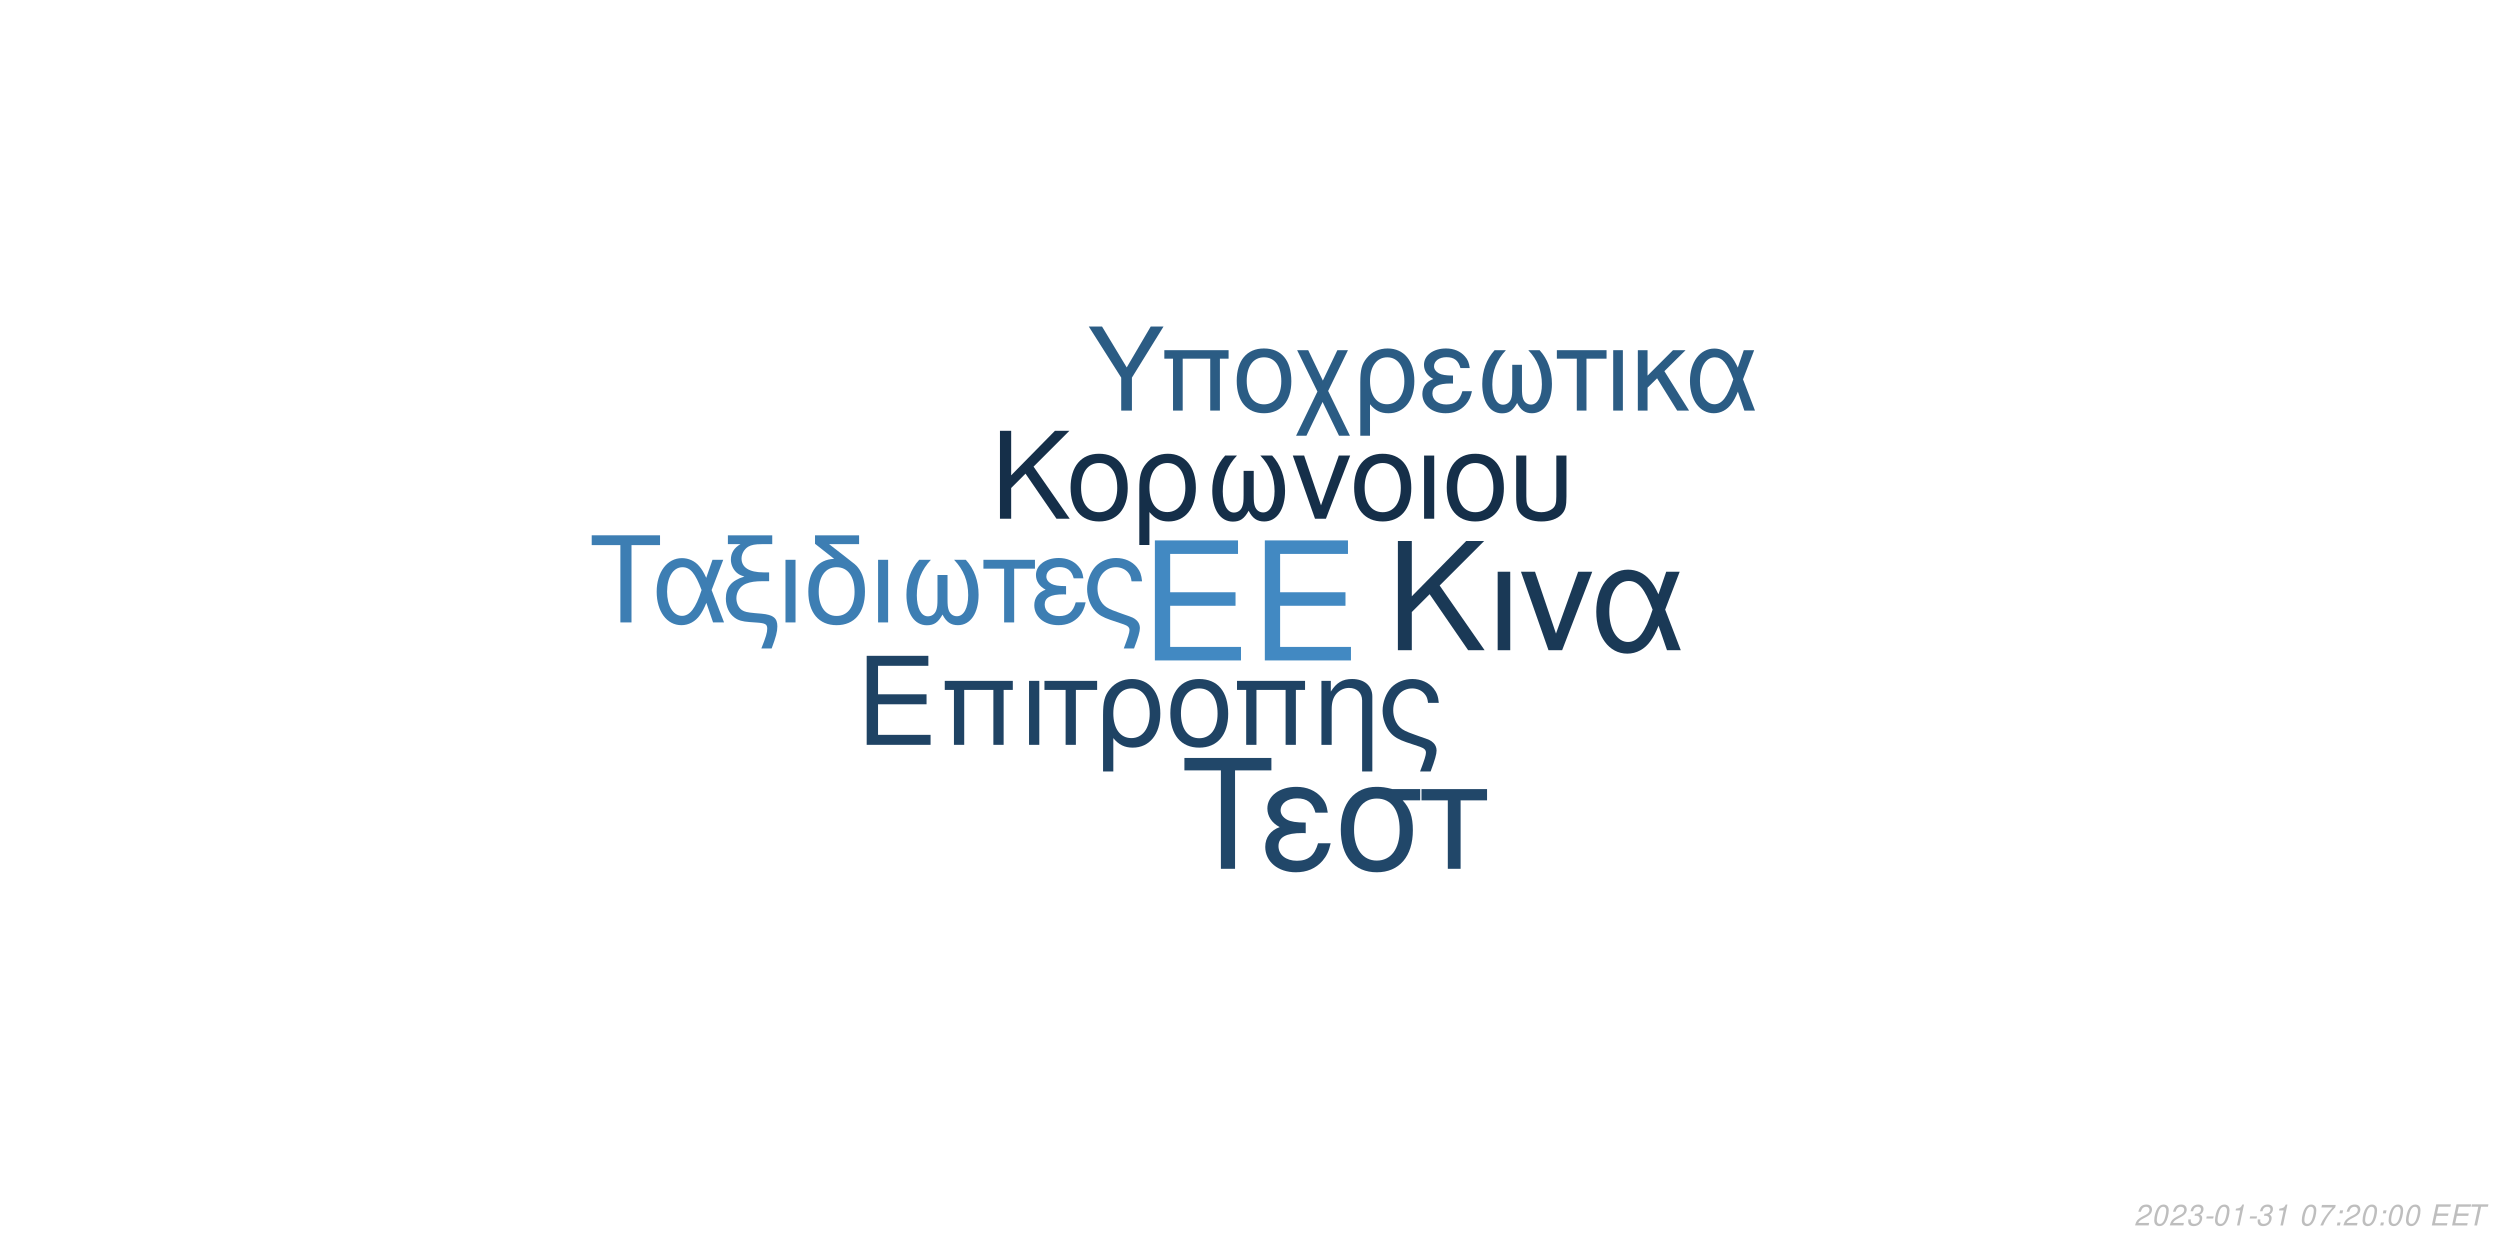
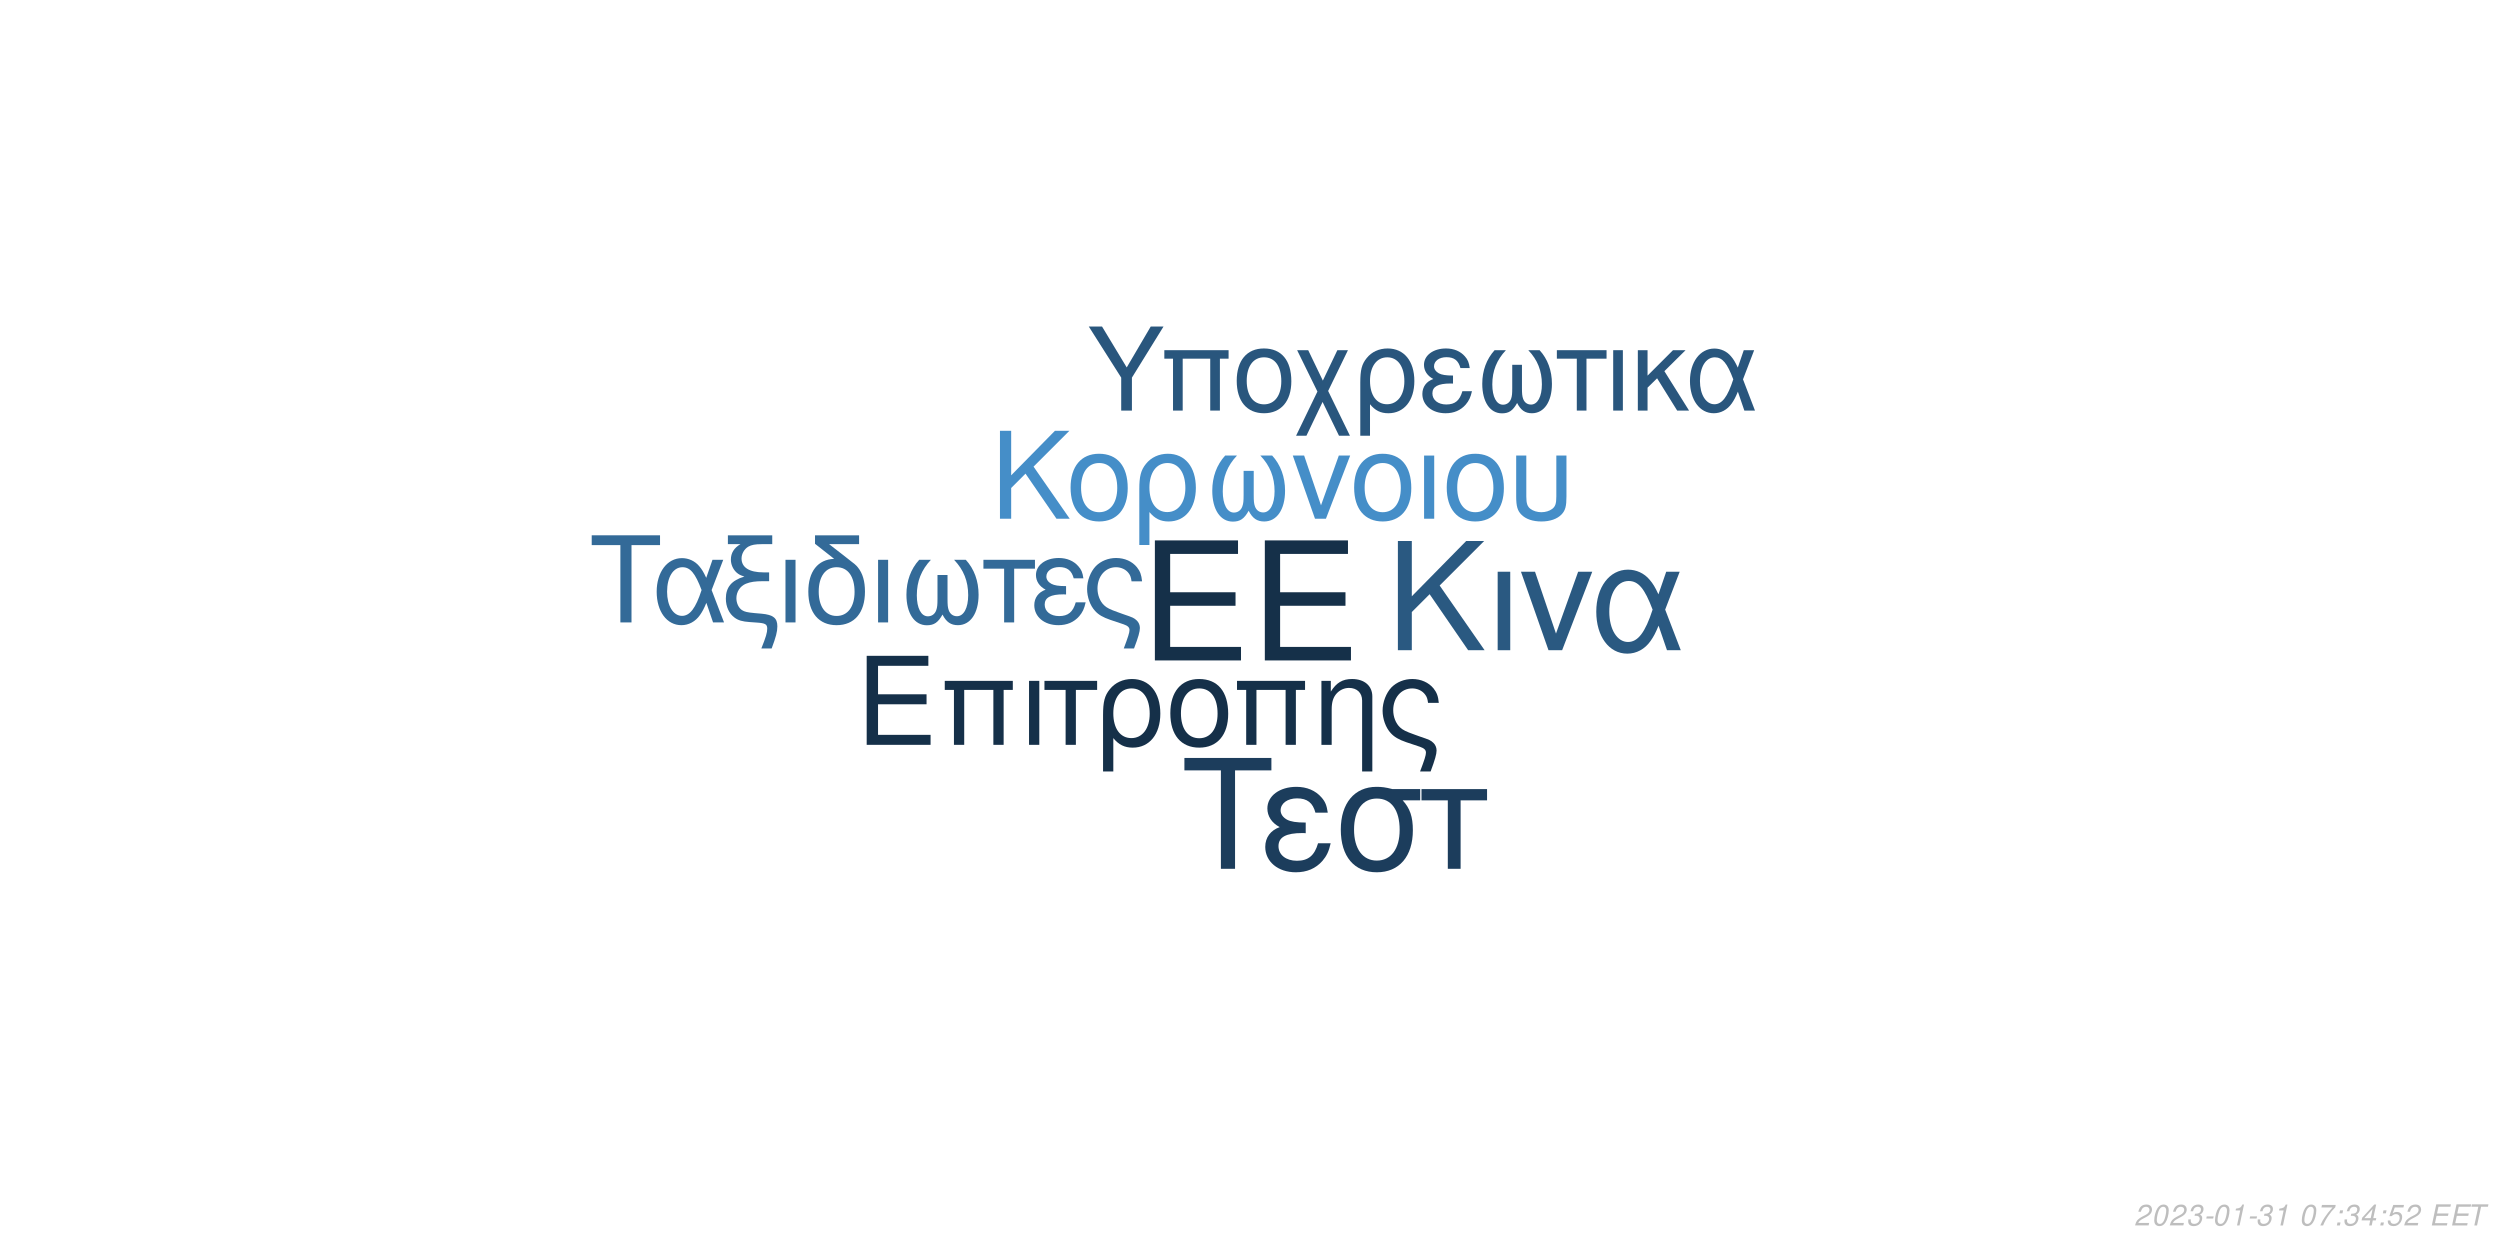
<svg xmlns="http://www.w3.org/2000/svg" xmlns:xlink="http://www.w3.org/1999/xlink" width="864pt" height="432pt" viewBox="0 0 864 432" version="1.1">
  <defs>
    <g>
      <symbol overflow="visible" id="glyph0-0">
        <path style="stroke:none;" d="" />
      </symbol>
      <symbol overflow="visible" id="glyph0-1">
        <path style="stroke:none;" d="M 10.406 -18.891 L 33 -18.891 L 33 -23.562 L 10.406 -23.562 L 10.406 -36.812 L 33.859 -36.812 L 33.859 -41.484 L 5.125 -41.484 L 5.125 0 L 34.891 0 L 34.891 -4.672 L 10.406 -4.672 Z M 10.406 -18.891 " />
      </symbol>
      <symbol overflow="visible" id="glyph1-0">
        <path style="stroke:none;" d="" />
      </symbol>
      <symbol overflow="visible" id="glyph1-1">
        <path style="stroke:none;" d="M 7.719 -14.016 L 24.484 -14.016 L 24.484 -17.469 L 7.719 -17.469 L 7.719 -27.312 L 25.109 -27.312 L 25.109 -30.766 L 3.797 -30.766 L 3.797 0 L 25.875 0 L 25.875 -3.453 L 7.719 -3.453 Z M 7.719 -14.016 " />
      </symbol>
      <symbol overflow="visible" id="glyph1-2">
        <path style="stroke:none;" d="M 26.297 -22.109 L 2.781 -22.109 L 2.781 -18.984 L 5.953 -18.984 L 5.953 0 L 9.5 0 L 9.5 -18.984 L 19.578 -18.984 L 19.578 0 L 23.125 0 L 23.125 -18.984 L 26.297 -18.984 Z M 26.297 -22.109 " />
      </symbol>
      <symbol overflow="visible" id="glyph1-3">
        <path style="stroke:none;" d="M 2.906 0 L 6.453 0 L 6.453 -22.109 L 2.906 -22.109 Z M 2.906 0 " />
      </symbol>
      <symbol overflow="visible" id="glyph1-4">
        <path style="stroke:none;" d="M 6.547 0 L 10.094 0 L 10.094 -18.984 L 17.438 -18.984 L 17.438 -22.109 L -0.766 -22.109 L -0.766 -18.984 L 6.547 -18.984 Z M 6.547 0 " />
      </symbol>
      <symbol overflow="visible" id="glyph1-5">
        <path style="stroke:none;" d="M 2.484 9.203 L 6.031 9.203 L 6.031 -2.328 C 7.891 -0.047 9.922 0.969 12.75 0.969 C 18.531 0.969 22.281 -3.672 22.281 -10.797 C 22.281 -18.141 18.484 -22.75 12.484 -22.75 C 9.375 -22.75 6.625 -21.484 4.812 -19.203 C 3.031 -17.016 2.484 -14.891 2.484 -10.25 Z M 12.359 -19.5 C 16.203 -19.5 18.609 -16.125 18.609 -10.719 C 18.609 -5.656 16.078 -2.328 12.281 -2.328 C 8.438 -2.328 6.031 -5.609 6.031 -10.891 C 6.031 -16.156 8.484 -19.5 12.359 -19.5 Z M 12.359 -19.5 " />
      </symbol>
      <symbol overflow="visible" id="glyph1-6">
        <path style="stroke:none;" d="M 11.688 -22.75 C 5.438 -22.75 1.734 -18.312 1.734 -10.891 C 1.734 -3.422 5.438 0.969 11.734 0.969 C 17.984 0.969 21.734 -3.453 21.734 -10.719 C 21.734 -18.406 18.109 -22.75 11.688 -22.75 Z M 11.734 -19.5 C 15.703 -19.5 18.062 -16.25 18.062 -10.766 C 18.062 -5.531 15.609 -2.281 11.734 -2.281 C 7.812 -2.281 5.406 -5.531 5.406 -10.891 C 5.406 -16.25 7.812 -19.5 11.734 -19.5 Z M 11.734 -19.5 " />
      </symbol>
      <symbol overflow="visible" id="glyph1-7">
        <path style="stroke:none;" d="M 2.953 -22.109 L 2.953 0 L 6.5 0 L 6.5 -12.203 C 6.5 -14.859 7.047 -16.5 8.312 -17.859 C 9.453 -19.031 10.938 -19.672 12.484 -19.672 C 15.234 -19.672 17.016 -17.984 17.016 -15.312 L 17.016 9.203 L 20.547 9.203 L 20.547 -16.719 C 20.547 -20.391 17.812 -22.75 13.547 -22.75 C 10.25 -22.75 8.141 -21.484 6.203 -18.406 L 6.203 -22.109 Z M 2.953 -22.109 " />
      </symbol>
      <symbol overflow="visible" id="glyph1-8">
        <path style="stroke:none;" d="M 17.688 9.203 C 19.203 5.188 19.75 3.203 19.75 1.938 C 19.75 0.922 19.328 -0.047 18.656 -0.672 C 17.641 -1.609 17.469 -1.688 13.891 -2.906 L 11.984 -3.594 C 9.156 -4.594 8.062 -5.156 7.125 -6.031 C 5.656 -7.391 4.766 -9.672 4.766 -11.984 C 4.766 -16.297 7.547 -19.5 11.312 -19.5 C 13.125 -19.5 14.812 -18.703 15.781 -17.391 C 16.375 -16.625 16.625 -15.906 16.797 -14.516 L 20.516 -14.516 C 20.297 -16.844 19.828 -18.062 18.703 -19.5 C 17.016 -21.562 14.344 -22.75 11.359 -22.75 C 8.562 -22.75 6 -21.688 4.172 -19.875 C 2.328 -17.938 1.094 -14.766 1.094 -11.812 C 1.094 -8.953 2.188 -5.906 3.922 -4.047 C 5.156 -2.703 6.672 -1.812 9.25 -0.922 L 14.016 0.672 C 15.484 1.188 16.078 1.766 16.078 2.703 C 16.078 3.594 15.578 5.188 14.047 9.203 Z M 17.688 9.203 " />
      </symbol>
      <symbol overflow="visible" id="glyph2-0">
        <path style="stroke:none;" d="" />
      </symbol>
      <symbol overflow="visible" id="glyph2-1">
        <path style="stroke:none;" d="M 8.906 -13.203 L 15.062 -19.359 L 28.375 0 L 34.062 0 L 18.531 -22.359 L 33.906 -37.734 L 27.688 -37.734 L 8.906 -18.641 L 8.906 -37.734 L 4.094 -37.734 L 4.094 0 L 8.906 0 Z M 8.906 -13.203 " />
      </symbol>
      <symbol overflow="visible" id="glyph2-2">
        <path style="stroke:none;" d="M 3.578 0 L 7.922 0 L 7.922 -27.125 L 3.578 -27.125 Z M 3.578 0 " />
      </symbol>
      <symbol overflow="visible" id="glyph2-3">
        <path style="stroke:none;" d="M 14.859 0 L 25.266 -27.125 L 20.391 -27.125 L 12.734 -5.75 L 5.484 -27.125 L 0.625 -27.125 L 10.141 0 Z M 14.859 0 " />
      </symbol>
      <symbol overflow="visible" id="glyph2-4">
        <path style="stroke:none;" d="M 30.484 -27.125 L 25.828 -27.125 L 23.141 -19.312 C 21.953 -21.844 21.281 -22.984 20.078 -24.375 C 18.219 -26.609 15.484 -27.844 12.625 -27.844 C 6.219 -27.844 1.656 -21.797 1.656 -13.297 C 1.656 -4.766 6.062 1.188 12.375 1.188 C 15.531 1.188 18.422 -0.359 20.391 -3.156 C 21.484 -4.703 22.109 -5.906 23.188 -8.484 L 26.094 0 L 30.859 0 L 25.469 -14.031 Z M 21.125 -14.031 C 18.578 -6.156 16.047 -2.844 12.625 -2.844 C 8.859 -2.844 6.156 -7.203 6.156 -13.297 C 6.156 -19.672 8.859 -23.922 12.844 -23.922 C 16.203 -23.922 18.375 -21.328 21.125 -14.031 Z M 21.125 -14.031 " />
      </symbol>
      <symbol overflow="visible" id="glyph3-0">
        <path style="stroke:none;" d="" />
      </symbol>
      <symbol overflow="visible" id="glyph3-1">
        <path style="stroke:none;" d="M 7.172 -10.625 L 12.125 -15.578 L 22.828 0 L 27.406 0 L 14.906 -18 L 27.281 -30.375 L 22.281 -30.375 L 7.172 -15 L 7.172 -30.375 L 3.297 -30.375 L 3.297 0 L 7.172 0 Z M 7.172 -10.625 " />
      </symbol>
      <symbol overflow="visible" id="glyph3-2">
        <path style="stroke:none;" d="M 11.531 -22.453 C 5.375 -22.453 1.703 -18.078 1.703 -10.75 C 1.703 -3.375 5.375 0.953 11.578 0.953 C 17.75 0.953 21.453 -3.422 21.453 -10.578 C 21.453 -18.156 17.875 -22.453 11.531 -22.453 Z M 11.578 -19.25 C 15.5 -19.25 17.828 -16.031 17.828 -10.625 C 17.828 -5.453 15.406 -2.25 11.578 -2.25 C 7.703 -2.25 5.328 -5.453 5.328 -10.75 C 5.328 -16.031 7.703 -19.25 11.578 -19.25 Z M 11.578 -19.25 " />
      </symbol>
      <symbol overflow="visible" id="glyph3-3">
        <path style="stroke:none;" d="M 2.453 9.078 L 5.953 9.078 L 5.953 -2.297 C 7.797 -0.047 9.797 0.953 12.578 0.953 C 18.281 0.953 22 -3.625 22 -10.656 C 22 -17.906 18.25 -22.453 12.328 -22.453 C 9.25 -22.453 6.547 -21.203 4.75 -18.953 C 3 -16.781 2.453 -14.703 2.453 -10.125 Z M 12.203 -19.25 C 16 -19.25 18.375 -15.906 18.375 -10.578 C 18.375 -5.578 15.875 -2.297 12.125 -2.297 C 8.328 -2.297 5.953 -5.547 5.953 -10.75 C 5.953 -15.953 8.375 -19.25 12.203 -19.25 Z M 12.203 -19.25 " />
      </symbol>
      <symbol overflow="visible" id="glyph3-4">
        <path style="stroke:none;" d="M 14.5 -16.531 L 14.5 -8.203 C 14.5 -6.047 14.406 -5.25 14.078 -4.297 C 13.625 -2.922 12.5 -2.125 11.156 -2.125 C 8.797 -2.125 7.297 -4.953 7.297 -9.453 C 7.297 -14.328 8.875 -18.281 12.203 -21.828 L 8.125 -21.828 C 5.203 -18.625 3.672 -14.453 3.672 -9.672 C 3.672 -3.172 6.453 1 10.781 1 C 13.281 1 14.703 0.047 16.25 -2.75 C 17.578 -0.125 19.156 0.953 21.625 0.953 C 26 0.953 28.828 -3.203 28.828 -9.672 C 28.828 -14.453 27.281 -18.656 24.375 -21.828 L 20.281 -21.828 C 23.625 -18.328 25.203 -14.375 25.203 -9.5 C 25.203 -5.047 23.656 -2.172 21.281 -2.172 C 19.906 -2.172 18.875 -2.953 18.406 -4.297 C 18.078 -5.25 18 -6.078 18 -8.203 L 18 -16.531 Z M 14.5 -16.531 " />
      </symbol>
      <symbol overflow="visible" id="glyph3-5">
        <path style="stroke:none;" d="M 11.953 0 L 20.328 -21.828 L 16.406 -21.828 L 10.25 -4.625 L 4.422 -21.828 L 0.5 -21.828 L 8.172 0 Z M 11.953 0 " />
      </symbol>
      <symbol overflow="visible" id="glyph3-6">
        <path style="stroke:none;" d="M 2.875 0 L 6.375 0 L 6.375 -21.828 L 2.875 -21.828 Z M 2.875 0 " />
      </symbol>
      <symbol overflow="visible" id="glyph3-7">
        <path style="stroke:none;" d="M 2.703 -21.828 L 2.703 -7.703 C 2.703 -4.297 3.172 -2.75 4.5 -1.422 C 6 0.125 8.453 0.953 11.406 0.953 C 14.453 0.953 16.906 0.078 18.406 -1.5 C 19.703 -2.875 20.078 -4.328 20.078 -7.703 L 20.078 -21.828 L 16.578 -21.828 L 16.578 -7.703 C 16.578 -5.25 16.25 -4.203 15.125 -3.375 C 14.203 -2.672 12.828 -2.25 11.406 -2.25 C 10 -2.25 8.625 -2.672 7.672 -3.375 C 6.578 -4.172 6.203 -5.25 6.203 -7.703 L 6.203 -21.828 Z M 2.703 -21.828 " />
      </symbol>
      <symbol overflow="visible" id="glyph4-0">
        <path style="stroke:none;" d="" />
      </symbol>
      <symbol overflow="visible" id="glyph4-1">
        <path style="stroke:none;" d="M 14.625 -26.719 L 24.484 -26.719 L 24.484 -30.109 L 0.875 -30.109 L 0.875 -26.719 L 10.781 -26.719 L 10.781 0 L 14.625 0 Z M 14.625 -26.719 " />
      </symbol>
      <symbol overflow="visible" id="glyph4-2">
        <path style="stroke:none;" d="M 24.328 -21.641 L 20.609 -21.641 L 18.453 -15.406 C 17.516 -17.422 16.969 -18.328 16.016 -19.453 C 14.531 -21.234 12.344 -22.219 10.078 -22.219 C 4.953 -22.219 1.328 -17.391 1.328 -10.609 C 1.328 -3.797 4.828 0.953 9.875 0.953 C 12.391 0.953 14.703 -0.297 16.266 -2.516 C 17.141 -3.766 17.641 -4.703 18.5 -6.766 L 20.812 0 L 24.609 0 L 20.312 -11.188 Z M 16.844 -11.188 C 14.828 -4.922 12.797 -2.266 10.078 -2.266 C 7.062 -2.266 4.922 -5.734 4.922 -10.609 C 4.922 -15.688 7.062 -19.078 10.234 -19.078 C 12.922 -19.078 14.656 -17.016 16.844 -11.188 Z M 16.844 -11.188 " />
      </symbol>
      <symbol overflow="visible" id="glyph4-3">
        <path style="stroke:none;" d="M 1.938 -27.047 L 6.281 -27.047 C 4.094 -25.766 2.969 -24 2.969 -21.719 C 2.969 -20.078 3.672 -18.422 4.875 -17.297 C 5.656 -16.594 6.281 -16.266 7.641 -15.859 C 3.219 -14.531 1.234 -12.188 1.234 -8.219 C 1.234 -5.453 2.359 -3.016 4.25 -1.656 C 5.531 -0.703 6.938 -0.297 9.453 -0.125 L 11.859 0.047 C 14.906 0.25 15.531 0.625 15.531 2.188 C 15.531 3.516 15.078 5.078 13.5 9 L 17.062 9 C 18.547 5.031 19.031 3.219 19.031 1.359 C 19.031 -1.484 17.641 -2.641 13.594 -3.016 L 11.234 -3.219 C 8.594 -3.469 7.719 -3.672 6.812 -4.25 C 5.656 -5 4.875 -6.656 4.875 -8.344 C 4.875 -10.578 6.156 -12.547 8.172 -13.375 C 9.703 -14 11.391 -14.25 14.078 -14.25 L 16.188 -14.25 L 16.188 -17.297 L 14.203 -17.297 C 9.328 -17.297 6.656 -19 6.656 -22.094 C 6.656 -23.703 7.594 -25.359 9 -26.188 C 10.078 -26.797 11.391 -27.047 13.594 -27.047 L 17.266 -27.047 L 17.266 -30.109 L 1.938 -30.109 Z M 1.938 -27.047 " />
      </symbol>
      <symbol overflow="visible" id="glyph4-4">
        <path style="stroke:none;" d="M 2.844 0 L 6.312 0 L 6.312 -21.641 L 2.844 -21.641 Z M 2.844 0 " />
      </symbol>
      <symbol overflow="visible" id="glyph4-5">
        <path style="stroke:none;" d="M 10.656 -21.969 C 5.031 -21.766 1.734 -17.594 1.734 -10.656 C 1.734 -3.344 5.375 0.953 11.516 0.953 C 17.672 0.953 21.312 -3.344 21.312 -10.656 C 21.312 -14.203 20.531 -16.938 18.875 -19 C 18.172 -19.859 17.922 -20.078 15.031 -22.297 L 8.922 -27.047 L 19.281 -27.047 L 19.281 -30.109 L 4.047 -30.109 L 4.047 -27.172 Z M 11.516 -19.078 C 15.406 -19.078 17.719 -15.906 17.719 -10.531 C 17.719 -5.406 15.328 -2.234 11.516 -2.234 C 7.688 -2.234 5.328 -5.406 5.328 -10.656 C 5.328 -15.906 7.688 -19.078 11.516 -19.078 Z M 11.516 -19.078 " />
      </symbol>
      <symbol overflow="visible" id="glyph4-6">
        <path style="stroke:none;" d="M 14.375 -16.391 L 14.375 -8.141 C 14.375 -5.984 14.281 -5.203 13.953 -4.25 C 13.5 -2.891 12.391 -2.109 11.062 -2.109 C 8.719 -2.109 7.234 -4.922 7.234 -9.375 C 7.234 -14.203 8.797 -18.125 12.094 -21.641 L 8.047 -21.641 C 5.156 -18.453 3.641 -14.328 3.641 -9.578 C 3.641 -3.141 6.406 0.984 10.703 0.984 C 13.172 0.984 14.578 0.047 16.109 -2.719 C 17.422 -0.125 19 0.953 21.438 0.953 C 25.766 0.953 28.578 -3.188 28.578 -9.578 C 28.578 -14.328 27.047 -18.5 24.156 -21.641 L 20.109 -21.641 C 23.422 -18.172 24.984 -14.25 24.984 -9.422 C 24.984 -5 23.453 -2.141 21.109 -2.141 C 19.734 -2.141 18.703 -2.938 18.25 -4.25 C 17.922 -5.203 17.844 -6.031 17.844 -8.141 L 17.844 -16.391 Z M 14.375 -16.391 " />
      </symbol>
      <symbol overflow="visible" id="glyph4-7">
        <path style="stroke:none;" d="M 6.406 0 L 9.875 0 L 9.875 -18.578 L 17.062 -18.578 L 17.062 -21.641 L -0.75 -21.641 L -0.75 -18.578 L 6.406 -18.578 Z M 6.406 0 " />
      </symbol>
      <symbol overflow="visible" id="glyph4-8">
        <path style="stroke:none;" d="M 11.812 -12.547 C 9.203 -12.547 7.766 -12.797 6.734 -13.344 C 5.609 -13.953 5 -14.859 5 -15.859 C 5 -17.75 6.859 -19.125 9.453 -19.125 C 12.219 -19.125 13.75 -17.922 14.453 -15.234 L 17.797 -15.234 C 17.516 -17.266 17.094 -18.25 16.062 -19.406 C 14.453 -21.266 12.094 -22.266 9.297 -22.266 C 4.703 -22.266 1.406 -19.781 1.406 -16.391 C 1.406 -14.281 2.562 -12.469 4.75 -11.312 C 2.266 -10.453 0.828 -8.5 0.828 -5.953 C 0.828 -1.938 4.297 0.953 9.125 0.953 C 12.141 0.953 14.531 -0.078 16.359 -2.141 C 17.516 -3.516 18.094 -4.703 18.578 -6.938 L 15.156 -6.938 C 14.203 -3.594 12.516 -2.188 9.422 -2.188 C 6.438 -2.188 4.422 -3.797 4.422 -6.156 C 4.422 -8.594 6.438 -9.703 10.938 -9.703 C 11.062 -9.703 11.438 -9.703 11.812 -9.656 Z M 11.812 -12.547 " />
      </symbol>
      <symbol overflow="visible" id="glyph4-9">
        <path style="stroke:none;" d="M 17.297 9 C 18.797 5.078 19.328 3.141 19.328 1.906 C 19.328 0.906 18.906 -0.047 18.25 -0.656 C 17.266 -1.562 17.094 -1.656 13.594 -2.844 L 11.734 -3.516 C 8.969 -4.5 7.891 -5.031 6.984 -5.906 C 5.531 -7.234 4.672 -9.453 4.672 -11.734 C 4.672 -15.938 7.391 -19.078 11.062 -19.078 C 12.844 -19.078 14.5 -18.297 15.438 -17.016 C 16.016 -16.266 16.266 -15.562 16.438 -14.203 L 20.078 -14.203 C 19.859 -16.484 19.406 -17.672 18.297 -19.078 C 16.641 -21.109 14.047 -22.266 11.109 -22.266 C 8.391 -22.266 5.859 -21.234 4.094 -19.453 C 2.266 -17.547 1.078 -14.453 1.078 -11.562 C 1.078 -8.75 2.141 -5.781 3.844 -3.969 C 5.031 -2.641 6.531 -1.781 9.047 -0.906 L 13.703 0.656 C 15.156 1.156 15.734 1.734 15.734 2.641 C 15.734 3.516 15.234 5.078 13.75 9 Z M 17.297 9 " />
      </symbol>
      <symbol overflow="visible" id="glyph5-0">
        <path style="stroke:none;" d="" />
      </symbol>
      <symbol overflow="visible" id="glyph5-1">
        <path style="stroke:none;" d="M 18.609 -34.016 L 31.172 -34.016 L 31.172 -38.312 L 1.109 -38.312 L 1.109 -34.016 L 13.719 -34.016 L 13.719 0 L 18.609 0 Z M 18.609 -34.016 " />
      </symbol>
      <symbol overflow="visible" id="glyph5-2">
        <path style="stroke:none;" d="M 15.031 -15.984 C 11.719 -15.984 9.875 -16.297 8.562 -16.984 C 7.156 -17.766 6.359 -18.922 6.359 -20.188 C 6.359 -22.609 8.719 -24.344 12.031 -24.344 C 15.562 -24.344 17.5 -22.812 18.391 -19.391 L 22.656 -19.391 C 22.281 -21.969 21.766 -23.234 20.453 -24.703 C 18.391 -27.062 15.406 -28.328 11.828 -28.328 C 5.984 -28.328 1.781 -25.172 1.781 -20.875 C 1.781 -18.188 3.266 -15.875 6.047 -14.406 C 2.891 -13.297 1.047 -10.828 1.047 -7.562 C 1.047 -2.469 5.469 1.203 11.609 1.203 C 15.453 1.203 18.5 -0.109 20.812 -2.734 C 22.281 -4.469 23.016 -5.984 23.656 -8.828 L 19.297 -8.828 C 18.078 -4.578 15.922 -2.781 11.984 -2.781 C 8.203 -2.781 5.625 -4.828 5.625 -7.828 C 5.625 -10.938 8.203 -12.359 13.922 -12.359 C 14.094 -12.359 14.562 -12.359 15.031 -12.297 Z M 15.031 -15.984 " />
      </symbol>
      <symbol overflow="visible" id="glyph5-3">
        <path style="stroke:none;" d="M 30.594 -27.547 L 21.031 -27.547 C 18.547 -28.172 17.344 -28.328 15.5 -28.328 C 7.891 -28.328 3.156 -22.656 3.156 -13.562 C 3.156 -4.25 7.781 1.203 15.609 1.203 C 23.391 1.203 28.062 -4.312 28.062 -13.344 C 28.062 -17.969 27.062 -20.922 24.547 -23.656 L 30.594 -23.656 Z M 15.609 -24.281 C 20.609 -24.281 23.5 -20.297 23.5 -13.453 C 23.5 -6.891 20.5 -2.844 15.609 -2.844 C 10.719 -2.844 7.734 -6.891 7.734 -13.562 C 7.734 -20.234 10.719 -24.281 15.609 -24.281 Z M 15.609 -24.281 " />
      </symbol>
      <symbol overflow="visible" id="glyph5-4">
        <path style="stroke:none;" d="M 8.141 0 L 12.562 0 L 12.562 -23.656 L 21.703 -23.656 L 21.703 -27.547 L -0.953 -27.547 L -0.953 -23.656 L 8.141 -23.656 Z M 8.141 0 " />
      </symbol>
      <symbol overflow="visible" id="glyph6-0">
        <path style="stroke:none;" d="" />
      </symbol>
      <symbol overflow="visible" id="glyph6-1">
        <path style="stroke:none;" d="M 15.422 -11.391 L 26.344 -29.047 L 21.922 -29.047 L 13.625 -14.906 L 5.094 -29.047 L 0.516 -29.047 L 11.719 -11.391 L 11.719 0 L 15.422 0 Z M 15.422 -11.391 " />
      </symbol>
      <symbol overflow="visible" id="glyph6-2">
        <path style="stroke:none;" d="M 24.828 -20.875 L 2.625 -20.875 L 2.625 -17.938 L 5.625 -17.938 L 5.625 0 L 8.969 0 L 8.969 -17.938 L 18.484 -17.938 L 18.484 0 L 21.828 0 L 21.828 -17.938 L 24.828 -17.938 Z M 24.828 -20.875 " />
      </symbol>
      <symbol overflow="visible" id="glyph6-3">
        <path style="stroke:none;" d="M 11.031 -21.469 C 5.141 -21.469 1.641 -17.297 1.641 -10.281 C 1.641 -3.234 5.141 0.922 11.078 0.922 C 16.969 0.922 20.516 -3.266 20.516 -10.125 C 20.516 -17.375 17.094 -21.469 11.031 -21.469 Z M 11.078 -18.406 C 14.828 -18.406 17.047 -15.344 17.047 -10.156 C 17.047 -5.219 14.75 -2.156 11.078 -2.156 C 7.375 -2.156 5.094 -5.219 5.094 -10.281 C 5.094 -15.344 7.375 -18.406 11.078 -18.406 Z M 11.078 -18.406 " />
      </symbol>
      <symbol overflow="visible" id="glyph6-4">
        <path style="stroke:none;" d="M 10.406 -10.359 L 5.344 -20.875 L 1.516 -20.875 L 8.531 -6.578 L 1.156 8.688 L 4.734 8.688 L 10.312 -2.984 L 15.984 8.688 L 19.766 8.688 L 12.234 -6.781 L 19.078 -20.875 L 15.422 -20.875 Z M 10.406 -10.359 " />
      </symbol>
      <symbol overflow="visible" id="glyph6-5">
        <path style="stroke:none;" d="M 2.344 8.688 L 5.703 8.688 L 5.703 -2.188 C 7.453 -0.047 9.359 0.922 12.031 0.922 C 17.484 0.922 21.031 -3.469 21.031 -10.203 C 21.031 -17.141 17.453 -21.469 11.797 -21.469 C 8.844 -21.469 6.25 -20.281 4.547 -18.125 C 2.875 -16.062 2.344 -14.062 2.344 -9.688 Z M 11.672 -18.406 C 15.297 -18.406 17.578 -15.219 17.578 -10.125 C 17.578 -5.344 15.188 -2.188 11.594 -2.188 C 7.969 -2.188 5.703 -5.297 5.703 -10.281 C 5.703 -15.266 8.016 -18.406 11.672 -18.406 Z M 11.672 -18.406 " />
      </symbol>
      <symbol overflow="visible" id="glyph6-6">
        <path style="stroke:none;" d="M 11.391 -12.109 C 8.891 -12.109 7.484 -12.359 6.5 -12.875 C 5.422 -13.469 4.828 -14.344 4.828 -15.297 C 4.828 -17.141 6.609 -18.453 9.125 -18.453 C 11.797 -18.453 13.266 -17.297 13.953 -14.703 L 17.172 -14.703 C 16.891 -16.656 16.5 -17.609 15.5 -18.734 C 13.953 -20.516 11.672 -21.469 8.969 -21.469 C 4.547 -21.469 1.359 -19.078 1.359 -15.812 C 1.359 -13.781 2.469 -12.031 4.578 -10.922 C 2.188 -10.078 0.797 -8.203 0.797 -5.734 C 0.797 -1.875 4.141 0.922 8.812 0.922 C 11.719 0.922 14.031 -0.078 15.781 -2.078 C 16.891 -3.391 17.453 -4.547 17.938 -6.688 L 14.625 -6.688 C 13.703 -3.469 12.078 -2.109 9.078 -2.109 C 6.219 -2.109 4.266 -3.672 4.266 -5.938 C 4.266 -8.281 6.219 -9.359 10.562 -9.359 C 10.672 -9.359 11.031 -9.359 11.391 -9.328 Z M 11.391 -12.109 " />
      </symbol>
      <symbol overflow="visible" id="glyph6-7">
        <path style="stroke:none;" d="M 13.859 -15.812 L 13.859 -7.844 C 13.859 -5.781 13.781 -5.016 13.469 -4.109 C 13.031 -2.797 11.953 -2.031 10.672 -2.031 C 8.406 -2.031 6.969 -4.734 6.969 -9.047 C 6.969 -13.703 8.484 -17.484 11.672 -20.875 L 7.766 -20.875 C 4.984 -17.812 3.5 -13.828 3.5 -9.25 C 3.5 -3.031 6.172 0.953 10.312 0.953 C 12.703 0.953 14.062 0.047 15.547 -2.625 C 16.812 -0.125 18.328 0.922 20.672 0.922 C 24.859 0.922 27.578 -3.062 27.578 -9.25 C 27.578 -13.828 26.094 -17.844 23.312 -20.875 L 19.406 -20.875 C 22.594 -17.531 24.109 -13.75 24.109 -9.078 C 24.109 -4.828 22.625 -2.078 20.359 -2.078 C 19.047 -2.078 18.047 -2.828 17.609 -4.109 C 17.297 -5.016 17.219 -5.812 17.219 -7.844 L 17.219 -15.812 Z M 13.859 -15.812 " />
      </symbol>
      <symbol overflow="visible" id="glyph6-8">
        <path style="stroke:none;" d="M 6.172 0 L 9.516 0 L 9.516 -17.938 L 16.453 -17.938 L 16.453 -20.875 L -0.719 -20.875 L -0.719 -17.938 L 6.172 -17.938 Z M 6.172 0 " />
      </symbol>
      <symbol overflow="visible" id="glyph6-9">
        <path style="stroke:none;" d="M 2.75 0 L 6.094 0 L 6.094 -20.875 L 2.75 -20.875 Z M 2.75 0 " />
      </symbol>
      <symbol overflow="visible" id="glyph6-10">
        <path style="stroke:none;" d="M 5.625 -12.078 L 5.625 -20.875 L 2.266 -20.875 L 2.266 0 L 5.625 0 L 5.625 -7.922 L 8.922 -11.156 L 15.859 0 L 19.969 0 L 11.438 -13.625 L 18.766 -20.875 L 14.422 -20.875 Z M 5.625 -12.078 " />
      </symbol>
      <symbol overflow="visible" id="glyph6-11">
        <path style="stroke:none;" d="M 23.469 -20.875 L 19.875 -20.875 L 17.812 -14.859 C 16.891 -16.812 16.375 -17.688 15.453 -18.766 C 14.031 -20.484 11.906 -21.438 9.719 -21.438 C 4.781 -21.438 1.281 -16.781 1.281 -10.234 C 1.281 -3.672 4.656 0.922 9.516 0.922 C 11.953 0.922 14.188 -0.281 15.703 -2.438 C 16.531 -3.625 17.016 -4.547 17.844 -6.531 L 20.078 0 L 23.75 0 L 19.609 -10.797 Z M 16.25 -10.797 C 14.297 -4.734 12.359 -2.188 9.719 -2.188 C 6.812 -2.188 4.734 -5.531 4.734 -10.234 C 4.734 -15.141 6.812 -18.406 9.875 -18.406 C 12.469 -18.406 14.141 -16.422 16.25 -10.797 Z M 16.25 -10.797 " />
      </symbol>
      <symbol overflow="visible" id="glyph7-0">
        <path style="stroke:none;" d="" />
      </symbol>
      <symbol overflow="visible" id="glyph7-1">
        <path style="stroke:none;" d="M 5.234 -0.875 L 1.469 -0.875 C 1.625 -1.359 2.188 -1.875 3.109 -2.344 L 4.234 -2.938 C 5.125 -3.406 5.656 -3.875 5.969 -4.484 C 6.125 -4.797 6.219 -5.156 6.219 -5.484 C 6.219 -6.266 5.781 -6.906 5.109 -7.125 C 4.859 -7.188 4.594 -7.234 4.312 -7.234 C 2.766 -7.234 1.891 -6.453 1.484 -4.734 L 2.375 -4.734 C 2.484 -5.188 2.609 -5.484 2.797 -5.75 C 3.094 -6.203 3.609 -6.453 4.188 -6.453 C 4.891 -6.453 5.344 -6.031 5.344 -5.375 C 5.344 -4.703 4.859 -4.094 4.016 -3.656 L 2.984 -3.125 C 2.125 -2.688 1.453 -2.188 1.062 -1.703 C 0.766 -1.312 0.656 -1.047 0.344 -0.016 L 5.047 -0.016 Z M 5.234 -0.875 " />
      </symbol>
      <symbol overflow="visible" id="glyph7-2">
        <path style="stroke:none;" d="M 4.203 -7.234 C 3.375 -7.234 2.688 -6.812 2.125 -5.984 C 1.484 -5.047 0.984 -3.188 0.984 -1.734 C 0.984 -1.109 1.172 -0.562 1.484 -0.266 C 1.797 0.047 2.281 0.234 2.766 0.234 C 3.625 0.234 4.281 -0.156 4.859 -1.016 C 5.516 -1.953 6 -3.797 6 -5.266 C 6 -6.172 5.688 -6.766 5.047 -7.062 C 4.781 -7.188 4.516 -7.234 4.203 -7.234 Z M 4.094 -6.453 C 4.547 -6.453 4.875 -6.234 5.016 -5.797 C 5.094 -5.594 5.125 -5.406 5.125 -5.156 C 5.125 -4.375 4.906 -3.203 4.562 -2.234 C 4.312 -1.484 3.938 -0.953 3.5 -0.688 C 3.312 -0.594 3.125 -0.547 2.875 -0.547 C 2.438 -0.547 2.109 -0.781 1.969 -1.203 C 1.906 -1.406 1.875 -1.594 1.875 -1.828 C 1.875 -2.656 2.078 -3.75 2.422 -4.766 C 2.688 -5.547 3.031 -6.047 3.484 -6.312 C 3.656 -6.406 3.859 -6.453 4.094 -6.453 Z M 4.094 -6.453 " />
      </symbol>
      <symbol overflow="visible" id="glyph7-3">
        <path style="stroke:none;" d="M 2.922 -3.312 C 3.125 -3.344 3.234 -3.344 3.375 -3.344 C 4.125 -3.344 4.594 -3.062 4.672 -2.547 C 4.688 -2.516 4.688 -2.453 4.688 -2.406 C 4.688 -1.312 3.906 -0.547 2.781 -0.547 C 2.109 -0.547 1.688 -0.875 1.609 -1.438 C 1.594 -1.484 1.594 -1.516 1.594 -1.562 C 1.594 -1.719 1.609 -1.844 1.656 -2.094 L 0.766 -2.094 C 0.734 -1.797 0.719 -1.641 0.719 -1.469 C 0.719 -0.375 1.406 0.234 2.641 0.234 C 3.547 0.234 4.297 -0.078 4.812 -0.656 C 5.266 -1.156 5.562 -1.875 5.562 -2.547 C 5.562 -3.125 5.344 -3.453 4.797 -3.734 C 5.641 -4.234 6.016 -4.844 6.016 -5.734 C 6.016 -6.406 5.625 -6.922 4.984 -7.125 C 4.734 -7.188 4.484 -7.234 4.203 -7.234 C 3.375 -7.234 2.672 -6.938 2.188 -6.375 C 1.891 -6.031 1.703 -5.641 1.516 -4.906 L 2.391 -4.906 C 2.594 -5.766 2.906 -6.188 3.516 -6.375 C 3.688 -6.438 3.875 -6.453 4.078 -6.453 C 4.734 -6.453 5.141 -6.125 5.141 -5.578 C 5.141 -5.188 5.016 -4.797 4.797 -4.547 C 4.516 -4.234 4 -4.062 3.266 -4.062 L 3.078 -4.062 Z M 2.922 -3.312 " />
      </symbol>
      <symbol overflow="visible" id="glyph7-4">
        <path style="stroke:none;" d="M 3.516 -3.125 L 1.125 -3.125 L 0.969 -2.406 L 3.359 -2.406 Z M 3.516 -3.125 " />
      </symbol>
      <symbol overflow="visible" id="glyph7-5">
        <path style="stroke:none;" d="M 3.703 -5.188 L 2.594 0 L 3.469 0 L 5.016 -7.234 L 4.438 -7.234 C 3.906 -6.156 3.688 -6.016 2.234 -5.812 L 2.109 -5.188 Z M 3.703 -5.188 " />
      </symbol>
      <symbol overflow="visible" id="glyph7-6">
        <path style="stroke:none;" d="" />
      </symbol>
      <symbol overflow="visible" id="glyph7-7">
        <path style="stroke:none;" d="M 6.703 -7.094 L 1.953 -7.094 L 1.766 -6.219 L 5.594 -6.219 C 4.453 -4.953 3.625 -3.906 2.938 -2.875 C 2.297 -1.938 2.016 -1.453 1.375 0 L 2.344 0 C 2.75 -1.078 3.344 -2.172 4.234 -3.484 C 4.984 -4.594 5.547 -5.266 6.547 -6.281 Z M 6.703 -7.094 " />
      </symbol>
      <symbol overflow="visible" id="glyph7-8">
        <path style="stroke:none;" d="M 2.359 -1.031 L 1.312 -1.031 L 1.094 0 L 2.141 0 Z M 3.266 -5.234 L 2.219 -5.234 L 2 -4.203 L 3.047 -4.203 Z M 3.266 -5.234 " />
      </symbol>
      <symbol overflow="visible" id="glyph7-9">
+         <path style="stroke:none;" d="M 3.625 -1.75 L 3.266 0 L 4.141 0 L 4.516 -1.75 L 5.562 -1.75 L 5.734 -2.531 L 4.688 -2.531 L 5.688 -7.234 L 5.016 -7.234 L 0.844 -2.672 L 0.641 -1.75 Z M 3.797 -2.531 L 1.594 -2.531 L 4.469 -5.703 Z M 3.797 -2.531 " />
+       </symbol>
+       <symbol overflow="visible" id="glyph7-10">
+         <path style="stroke:none;" d="M 6.297 -7.094 L 2.594 -7.094 L 1.234 -3.234 L 2.047 -3.234 C 2.656 -3.766 2.938 -3.906 3.531 -3.906 C 3.984 -3.906 4.375 -3.734 4.562 -3.469 C 4.703 -3.266 4.797 -2.984 4.797 -2.688 C 4.797 -1.438 3.969 -0.547 2.828 -0.547 C 2.031 -0.547 1.609 -0.938 1.578 -1.734 L 0.703 -1.734 L 0.703 -1.516 C 0.703 -1.141 0.766 -0.844 0.891 -0.625 C 1.094 -0.266 1.484 0.016 1.969 0.141 C 2.203 0.203 2.453 0.234 2.703 0.234 C 3.656 0.234 4.391 -0.156 4.984 -0.922 C 5.422 -1.5 5.672 -2.234 5.672 -2.953 C 5.672 -3.688 5.297 -4.266 4.688 -4.516 C 4.406 -4.625 4.125 -4.672 3.812 -4.672 C 3.328 -4.672 2.906 -4.547 2.406 -4.234 L 3.109 -6.219 L 6.109 -6.219 Z M 6.297 -7.094 " />
+       </symbol>
+       <symbol overflow="visible" id="glyph7-11">
        <path style="stroke:none;" d="M 2.547 -3.312 L 6.5 -3.312 L 6.688 -4.141 L 2.719 -4.141 L 3.219 -6.469 L 7.344 -6.469 L 7.516 -7.297 L 2.453 -7.297 L 0.906 0 L 6.125 0 L 6.297 -0.812 L 2.016 -0.812 Z M 2.547 -3.312 " />
      </symbol>
-       <symbol overflow="visible" id="glyph7-10">
+       <symbol overflow="visible" id="glyph7-12">
        <path style="stroke:none;" d="M 4.938 -6.469 L 7.312 -6.469 L 7.484 -7.297 L 1.75 -7.297 L 1.578 -6.469 L 3.984 -6.469 L 2.609 0 L 3.547 0 Z M 4.938 -6.469 " />
      </symbol>
    </g>
  </defs>
  <g id="surface1">
    <rect x="0" y="0" width="864" height="432" style="fill:rgb(100%,100%,100%);fill-opacity:1;stroke:none;" />
-     <g style="fill:rgb(25.882%,53.725%,76.078%);fill-opacity:1;">
+     <g style="fill:rgb(8.235%,18.824%,28.627%);fill-opacity:1;">
      <use xlink:href="#glyph0-1" x="394" y="228.246" />
      <use xlink:href="#glyph0-1" x="432" y="228.246" />
    </g>
-     <g style="fill:rgb(12.157%,26.275%,39.216%);fill-opacity:1;">
+     <g style="fill:rgb(8.235%,18.824%,28.627%);fill-opacity:1;">
      <use xlink:href="#glyph1-1" x="295.73" y="257.417" />
      <use xlink:href="#glyph1-2" x="323.73" y="257.417" />
      <use xlink:href="#glyph1-3" x="352.73" y="257.417" />
      <use xlink:href="#glyph1-4" x="361.73" y="257.417" />
      <use xlink:href="#glyph1-5" x="378.73" y="257.417" />
      <use xlink:href="#glyph1-6" x="402.73" y="257.417" />
      <use xlink:href="#glyph1-2" x="424.73" y="257.417" />
      <use xlink:href="#glyph1-7" x="453.73" y="257.417" />
      <use xlink:href="#glyph1-8" x="476.73" y="257.417" />
    </g>
-     <g style="fill:rgb(10.196%,22.353%,33.725%);fill-opacity:1;">
+     <g style="fill:rgb(16.471%,34.902%,50.588%);fill-opacity:1;">
      <use xlink:href="#glyph2-1" x="479.016" y="224.714" />
      <use xlink:href="#glyph2-2" x="514.016" y="224.714" />
      <use xlink:href="#glyph2-3" x="525.016" y="224.714" />
      <use xlink:href="#glyph2-4" x="550.016" y="224.714" />
    </g>
-     <g style="fill:rgb(8.235%,18.431%,28.627%);fill-opacity:1;">
+     <g style="fill:rgb(27.059%,55.686%,78.431%);fill-opacity:1;">
      <use xlink:href="#glyph3-1" x="342.289" y="179.27" />
      <use xlink:href="#glyph3-2" x="368.289" y="179.27" />
      <use xlink:href="#glyph3-3" x="391.289" y="179.27" />
      <use xlink:href="#glyph3-4" x="415.289" y="179.27" />
      <use xlink:href="#glyph3-5" x="446.289" y="179.27" />
      <use xlink:href="#glyph3-2" x="466.289" y="179.27" />
      <use xlink:href="#glyph3-6" x="489.289" y="179.27" />
      <use xlink:href="#glyph3-2" x="498.289" y="179.27" />
      <use xlink:href="#glyph3-7" x="521.289" y="179.27" />
    </g>
-     <g style="fill:rgb(23.922%,49.412%,70.196%);fill-opacity:1;">
+     <g style="fill:rgb(20%,41.569%,59.608%);fill-opacity:1;">
      <use xlink:href="#glyph4-1" x="203.621" y="215.109" />
      <use xlink:href="#glyph4-2" x="225.621" y="215.109" />
      <use xlink:href="#glyph4-3" x="249.621" y="215.109" />
      <use xlink:href="#glyph4-4" x="268.621" y="215.109" />
      <use xlink:href="#glyph4-5" x="277.621" y="215.109" />
      <use xlink:href="#glyph4-4" x="300.621" y="215.109" />
      <use xlink:href="#glyph4-6" x="309.621" y="215.109" />
      <use xlink:href="#glyph4-7" x="340.621" y="215.109" />
      <use xlink:href="#glyph4-8" x="356.621" y="215.109" />
      <use xlink:href="#glyph4-9" x="374.621" y="215.109" />
    </g>
-     <g style="fill:rgb(12.941%,27.843%,41.176%);fill-opacity:1;">
+     <g style="fill:rgb(10.98%,23.922%,36.078%);fill-opacity:1;">
      <use xlink:href="#glyph5-1" x="408.223" y="300.259" />
      <use xlink:href="#glyph5-2" x="436.223" y="300.259" />
      <use xlink:href="#glyph5-3" x="460.223" y="300.259" />
      <use xlink:href="#glyph5-4" x="492.223" y="300.259" />
    </g>
-     <g style="fill:rgb(16.863%,36.078%,51.765%);fill-opacity:1;">
+     <g style="fill:rgb(16.078%,33.725%,49.02%);fill-opacity:1;">
      <use xlink:href="#glyph6-1" x="375.77" y="141.897" />
      <use xlink:href="#glyph6-2" x="399.77" y="141.897" />
      <use xlink:href="#glyph6-3" x="425.77" y="141.897" />
      <use xlink:href="#glyph6-4" x="446.77" y="141.897" />
      <use xlink:href="#glyph6-5" x="467.77" y="141.897" />
      <use xlink:href="#glyph6-6" x="490.77" y="141.897" />
      <use xlink:href="#glyph6-7" x="508.77" y="141.897" />
      <use xlink:href="#glyph6-8" x="538.77" y="141.897" />
      <use xlink:href="#glyph6-9" x="554.77" y="141.897" />
      <use xlink:href="#glyph6-10" x="563.77" y="141.897" />
      <use xlink:href="#glyph6-11" x="582.77" y="141.897" />
    </g>
    <g style="fill:rgb(74.51%,74.51%,74.51%);fill-opacity:1;">
      <use xlink:href="#glyph7-1" x="737.52" y="423.52" />
      <use xlink:href="#glyph7-2" x="743.52" y="423.52" />
      <use xlink:href="#glyph7-1" x="749.52" y="423.52" />
      <use xlink:href="#glyph7-3" x="755.52" y="423.52" />
      <use xlink:href="#glyph7-4" x="761.52" y="423.52" />
      <use xlink:href="#glyph7-2" x="764.52" y="423.52" />
      <use xlink:href="#glyph7-5" x="770.52" y="423.52" />
      <use xlink:href="#glyph7-4" x="776.52" y="423.52" />
      <use xlink:href="#glyph7-3" x="779.52" y="423.52" />
      <use xlink:href="#glyph7-5" x="785.52" y="423.52" />
      <use xlink:href="#glyph7-6" x="791.52" y="423.52" />
      <use xlink:href="#glyph7-2" x="794.52" y="423.52" />
      <use xlink:href="#glyph7-7" x="800.52" y="423.52" />
      <use xlink:href="#glyph7-8" x="806.52" y="423.52" />
-       <use xlink:href="#glyph7-1" x="809.52" y="423.52" />
-       <use xlink:href="#glyph7-2" x="815.52" y="423.52" />
+       <use xlink:href="#glyph7-3" x="809.52" y="423.52" />
+       <use xlink:href="#glyph7-9" x="815.52" y="423.52" />
      <use xlink:href="#glyph7-8" x="821.52" y="423.52" />
-       <use xlink:href="#glyph7-2" x="824.52" y="423.52" />
-       <use xlink:href="#glyph7-2" x="830.52" y="423.52" />
+       <use xlink:href="#glyph7-10" x="824.52" y="423.52" />
+       <use xlink:href="#glyph7-1" x="830.52" y="423.52" />
      <use xlink:href="#glyph7-6" x="836.52" y="423.52" />
-       <use xlink:href="#glyph7-9" x="839.52" y="423.52" />
-       <use xlink:href="#glyph7-9" x="846.52" y="423.52" />
-       <use xlink:href="#glyph7-10" x="852.52" y="423.52" />
+       <use xlink:href="#glyph7-11" x="839.52" y="423.52" />
+       <use xlink:href="#glyph7-11" x="846.52" y="423.52" />
+       <use xlink:href="#glyph7-12" x="852.52" y="423.52" />
    </g>
  </g>
</svg>
